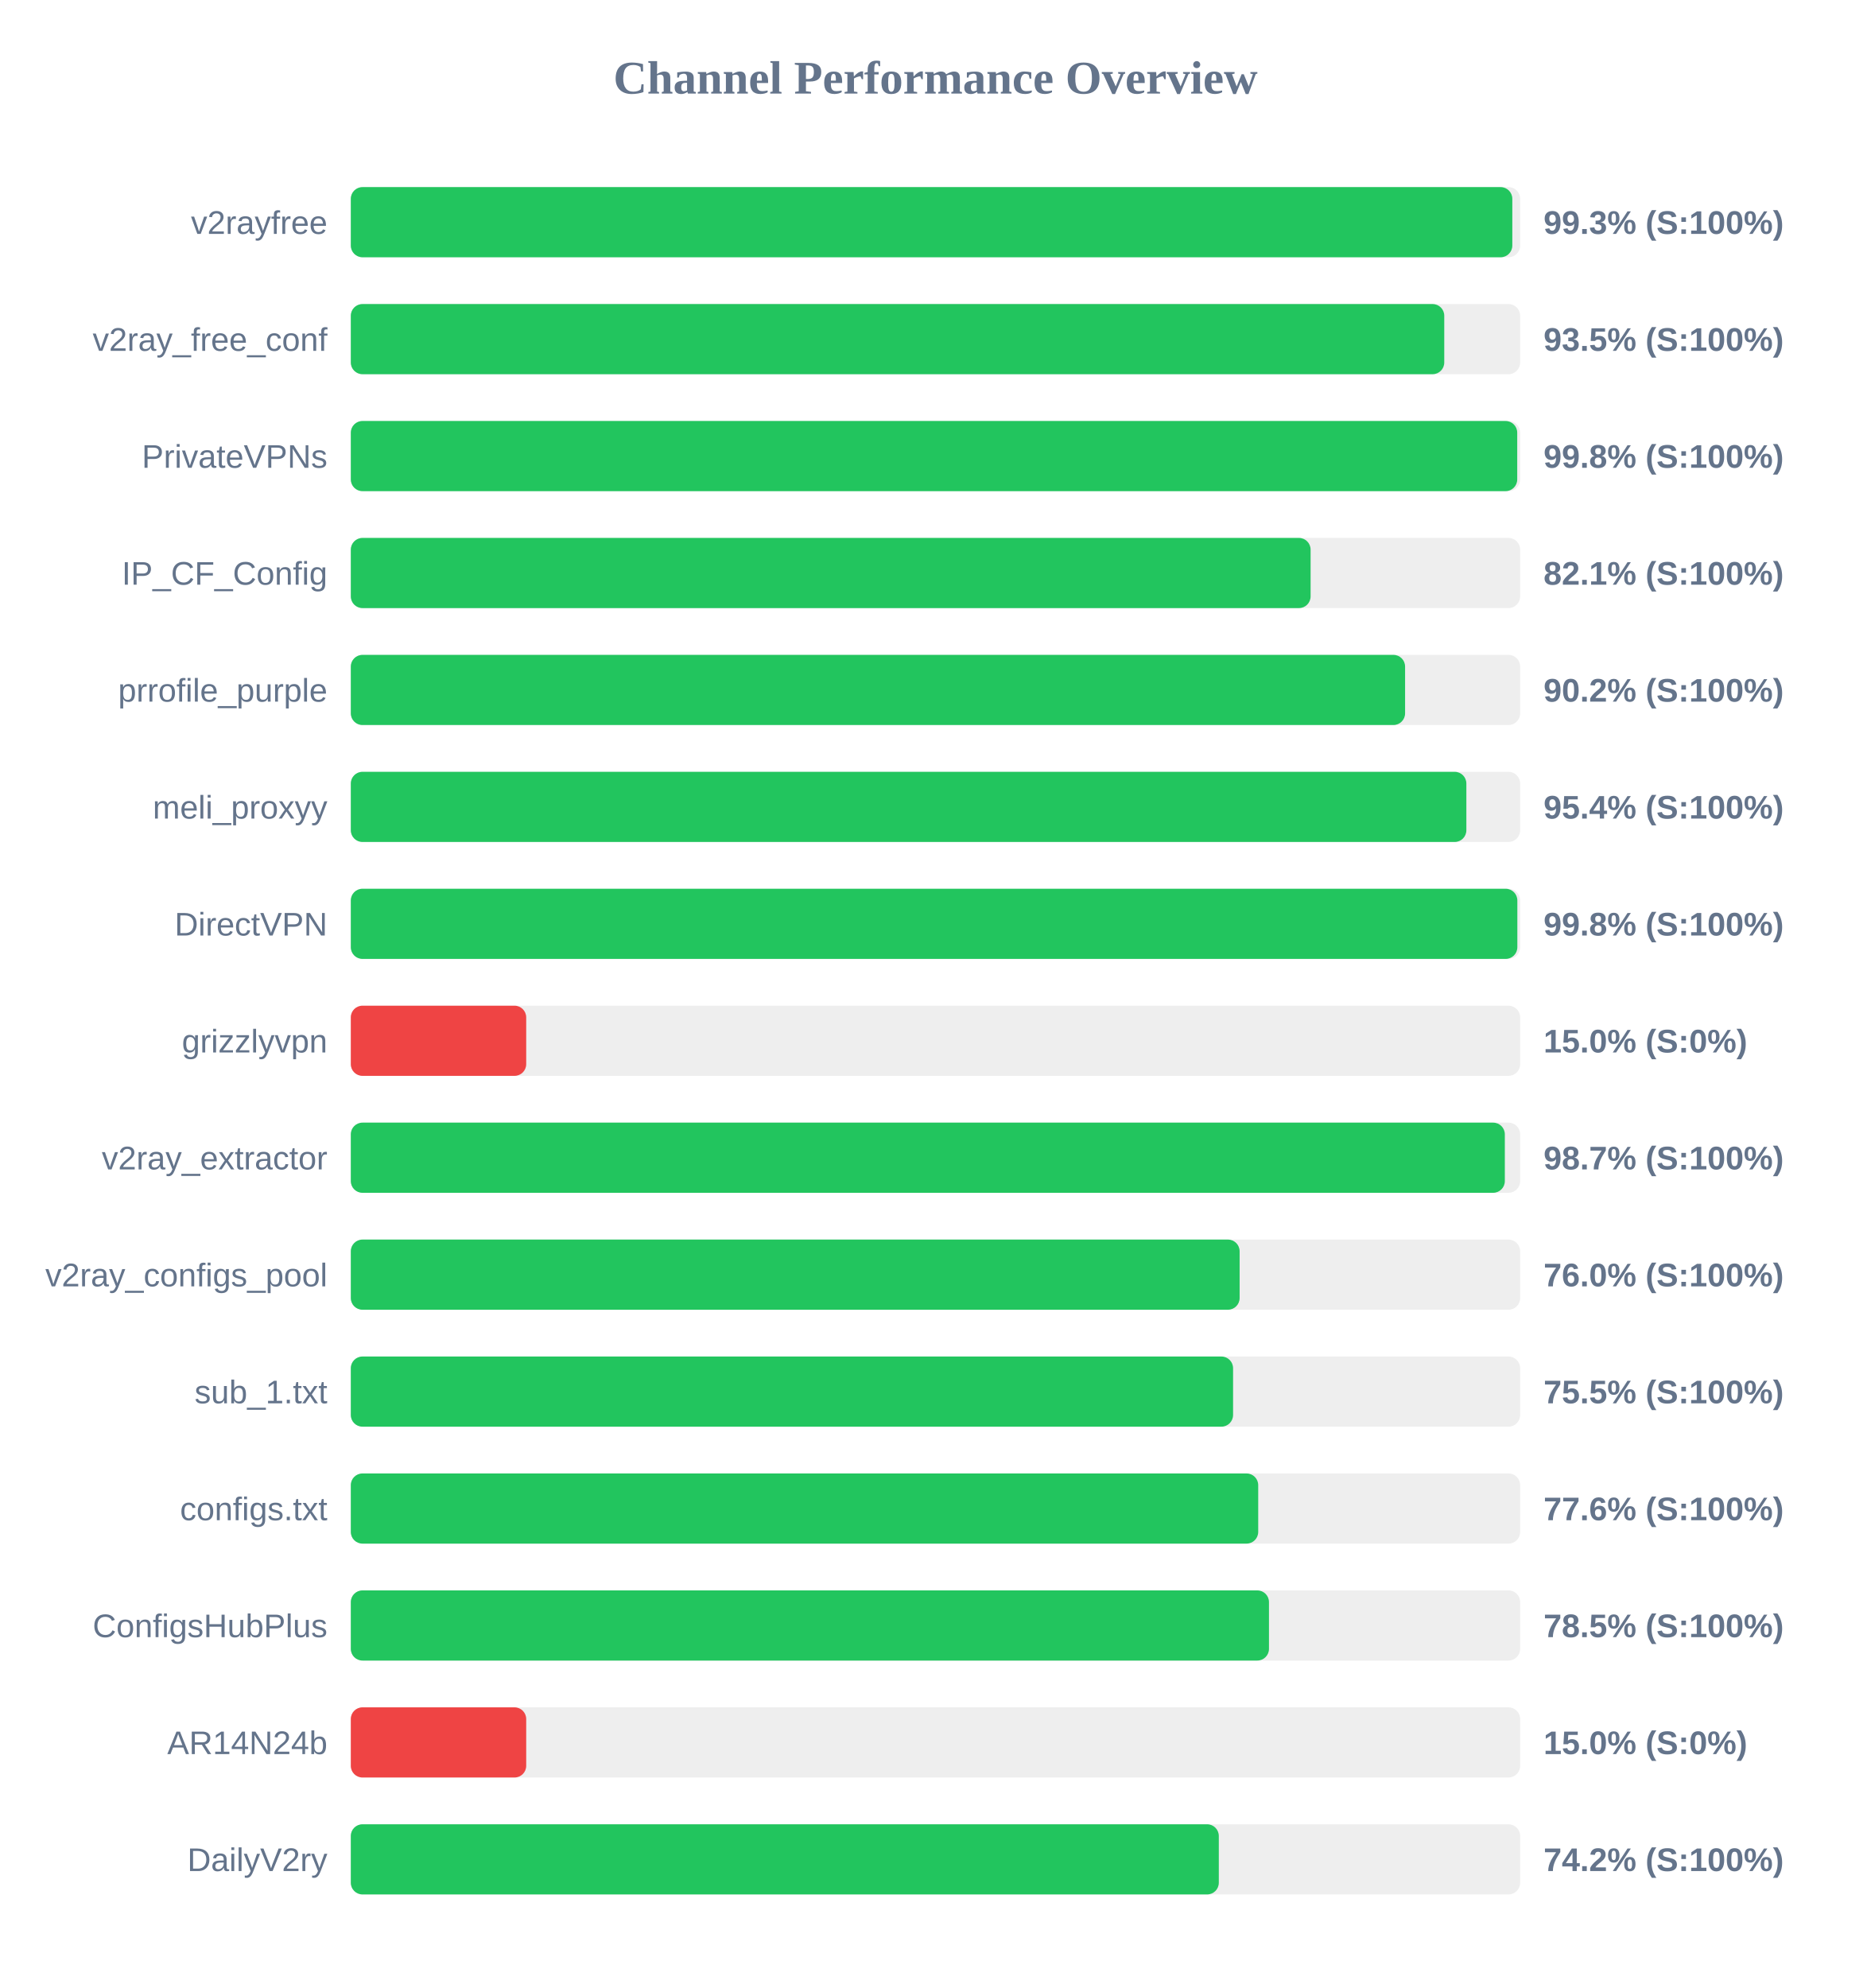
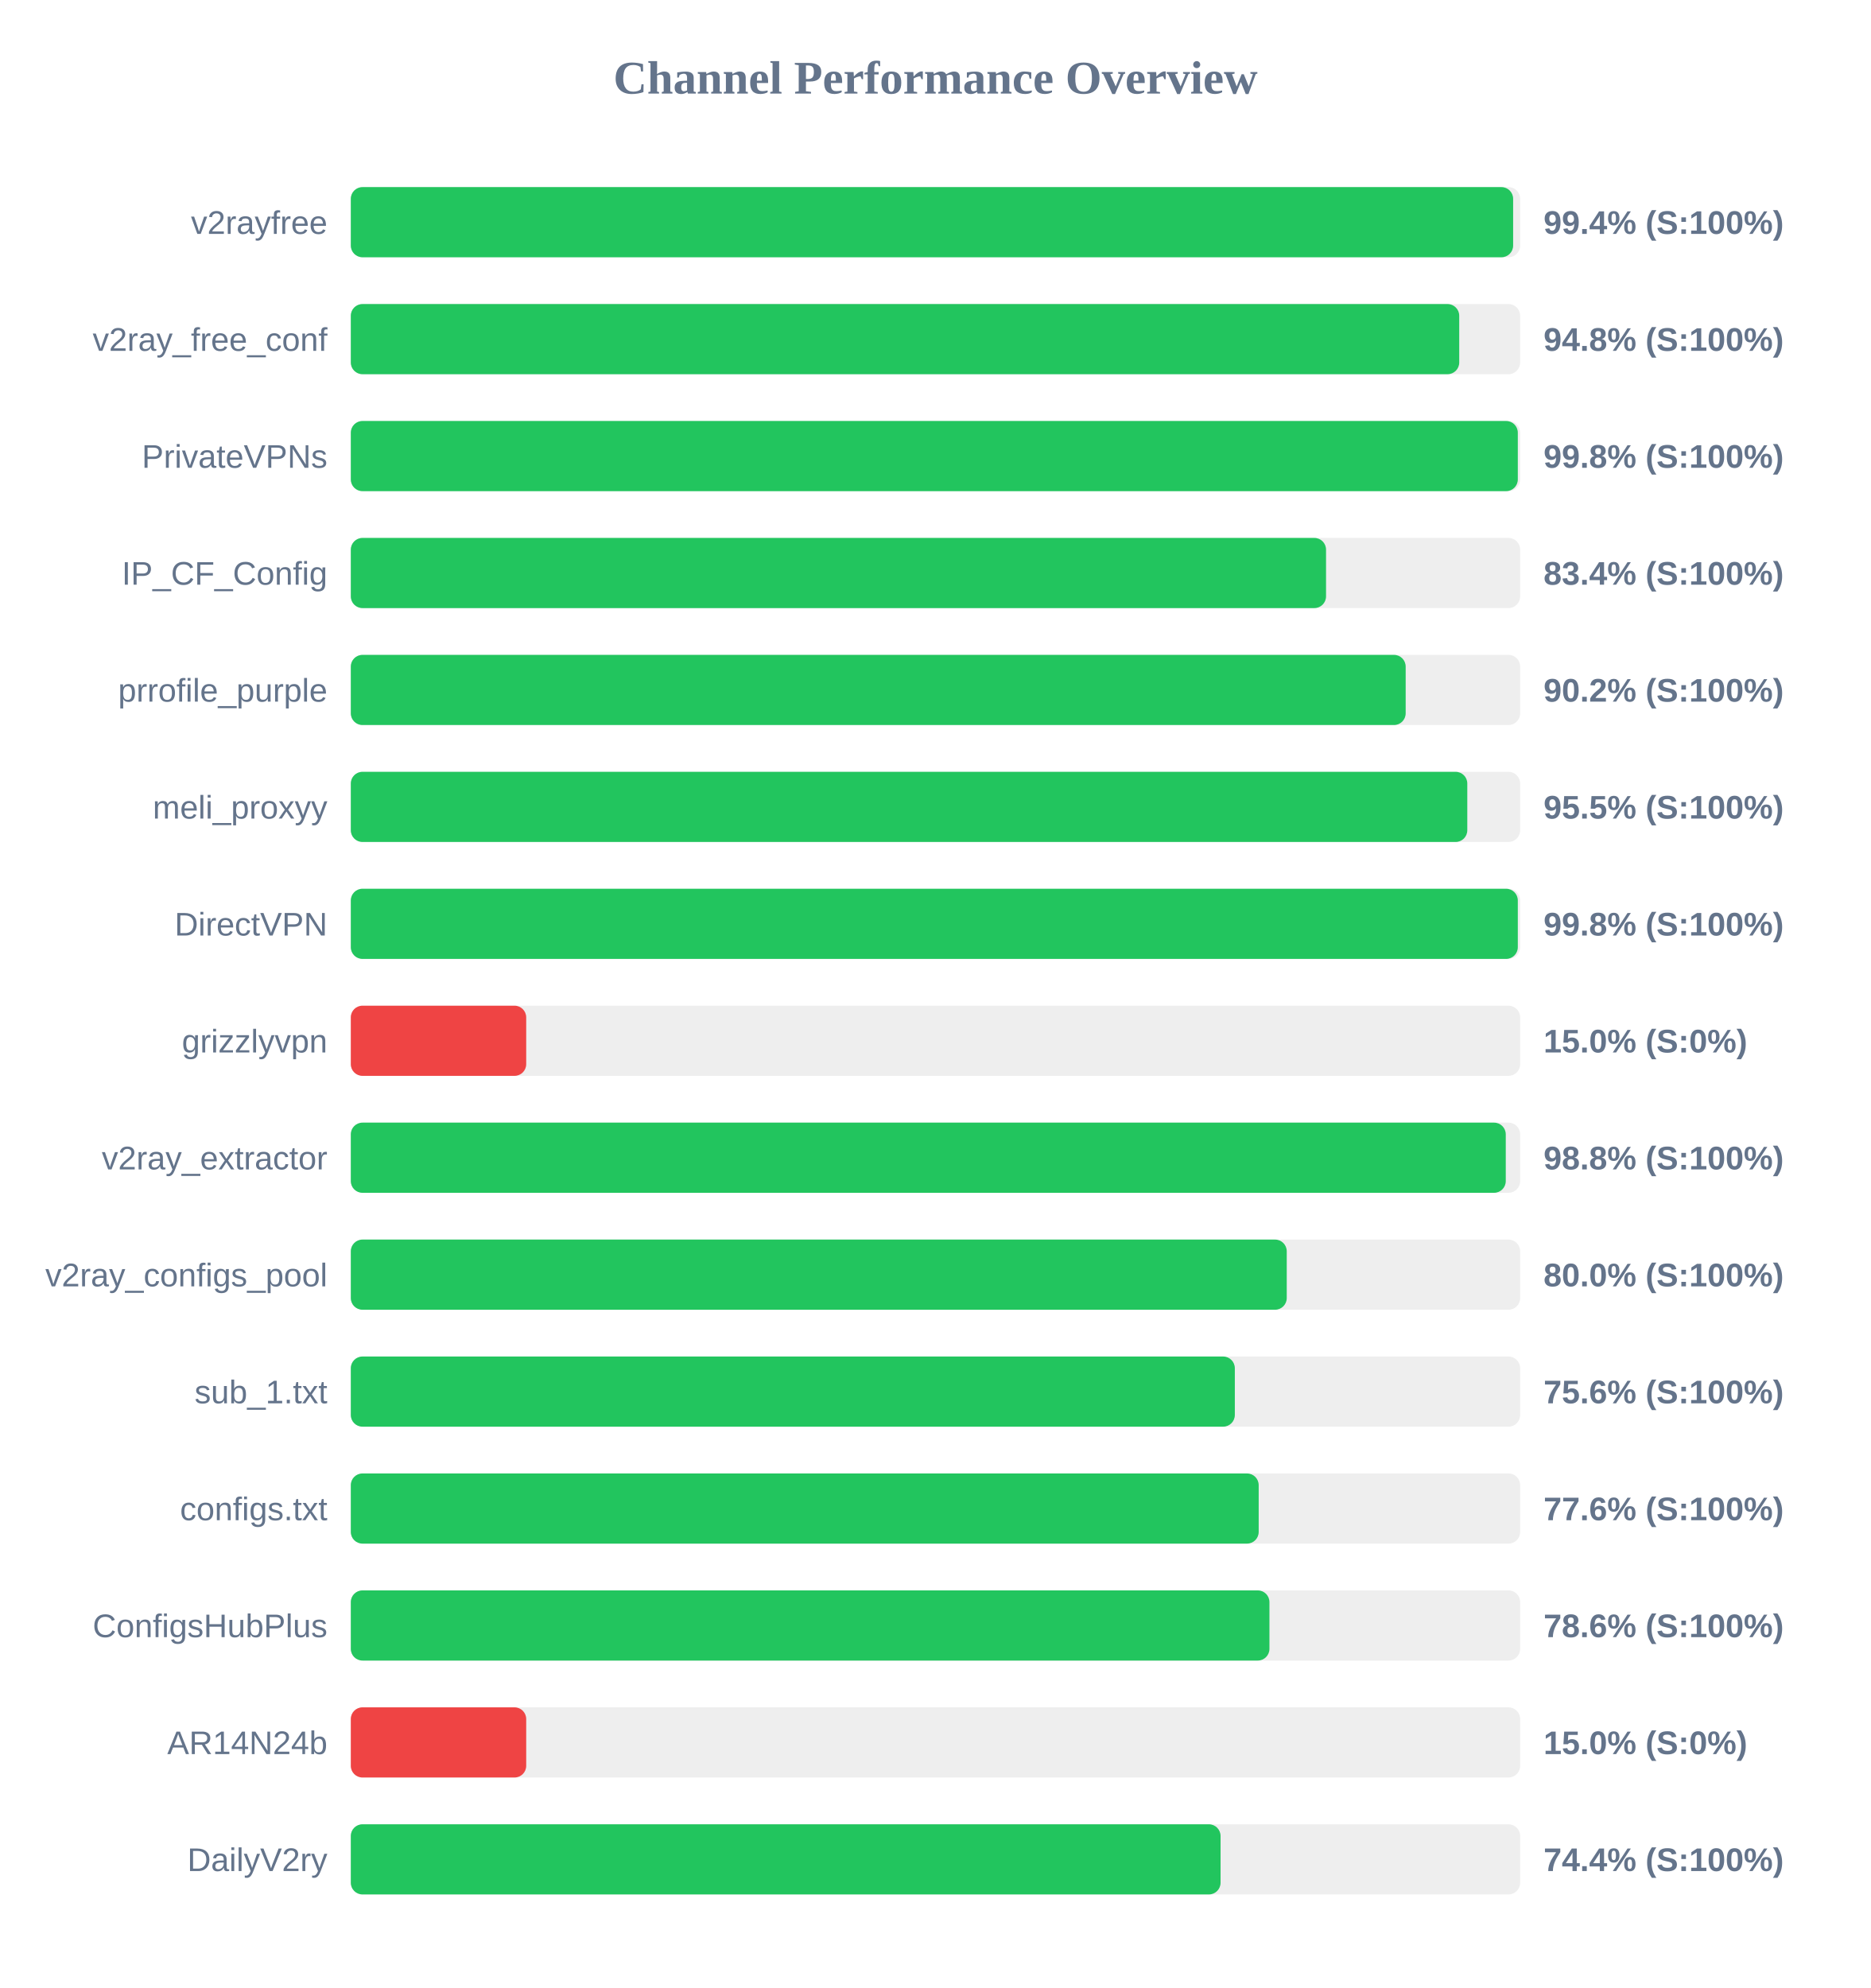
<svg xmlns="http://www.w3.org/2000/svg" width="800" height="850" version="1.1">
  <style>
        .row { font: 14px Arial; fill: #64748b; }
        .score { font: bold 14px Arial; fill: #64748b; }
    </style>
  <text x="400" y="40" text-anchor="middle" font-size="20px" font-weight="bold" fill="#64748b">Channel Performance Overview</text>
  <rect x="150" y="80" width="500" height="30" fill="#eee" rx="5" />
-   <rect x="150" y="80" width="496.65" height="30" fill="#22c55e" rx="5" />
+   <rect x="150" y="80" width="497.0" height="30" fill="#22c55e" rx="5" />
  <text x="140" y="100" text-anchor="end" class="row">v2rayfree</text>
-   <text x="660" y="100" text-anchor="start" class="score">99.3% (S:100%)</text>
+   <text x="660" y="100" text-anchor="start" class="score">99.4% (S:100%)</text>
  <rect x="150" y="130" width="500" height="30" fill="#eee" rx="5" />
-   <rect x="150" y="130" width="467.55" height="30" fill="#22c55e" rx="5" />
+   <rect x="150" y="130" width="473.95" height="30" fill="#22c55e" rx="5" />
  <text x="140" y="150" text-anchor="end" class="row">v2ray_free_conf</text>
-   <text x="660" y="150" text-anchor="start" class="score">93.5% (S:100%)</text>
+   <text x="660" y="150" text-anchor="start" class="score">94.8% (S:100%)</text>
  <rect x="150" y="180" width="500" height="30" fill="#eee" rx="5" />
-   <rect x="150" y="180" width="498.75" height="30" fill="#22c55e" rx="5" />
+   <rect x="150" y="180" width="499.0" height="30" fill="#22c55e" rx="5" />
  <text x="140" y="200" text-anchor="end" class="row">PrivateVPNs</text>
  <text x="660" y="200" text-anchor="start" class="score">99.8% (S:100%)</text>
  <rect x="150" y="230" width="500" height="30" fill="#eee" rx="5" />
-   <rect x="150" y="230" width="410.4" height="30" fill="#22c55e" rx="5" />
+   <rect x="150" y="230" width="417.0" height="30" fill="#22c55e" rx="5" />
  <text x="140" y="250" text-anchor="end" class="row">IP_CF_Config</text>
-   <text x="660" y="250" text-anchor="start" class="score">82.1% (S:100%)</text>
+   <text x="660" y="250" text-anchor="start" class="score">83.4% (S:100%)</text>
  <rect x="150" y="280" width="500" height="30" fill="#eee" rx="5" />
-   <rect x="150" y="280" width="450.8" height="30" fill="#22c55e" rx="5" />
+   <rect x="150" y="280" width="451.05" height="30" fill="#22c55e" rx="5" />
  <text x="140" y="300" text-anchor="end" class="row">prrofile_purple</text>
  <text x="660" y="300" text-anchor="start" class="score">90.2% (S:100%)</text>
  <rect x="150" y="330" width="500" height="30" fill="#eee" rx="5" />
-   <rect x="150" y="330" width="477.0" height="30" fill="#22c55e" rx="5" />
+   <rect x="150" y="330" width="477.4" height="30" fill="#22c55e" rx="5" />
  <text x="140" y="350" text-anchor="end" class="row">meli_proxyy</text>
-   <text x="660" y="350" text-anchor="start" class="score">95.4% (S:100%)</text>
+   <text x="660" y="350" text-anchor="start" class="score">95.5% (S:100%)</text>
  <rect x="150" y="380" width="500" height="30" fill="#eee" rx="5" />
-   <rect x="150" y="380" width="498.8" height="30" fill="#22c55e" rx="5" />
+   <rect x="150" y="380" width="499.0" height="30" fill="#22c55e" rx="5" />
  <text x="140" y="400" text-anchor="end" class="row">DirectVPN</text>
  <text x="660" y="400" text-anchor="start" class="score">99.8% (S:100%)</text>
  <rect x="150" y="430" width="500" height="30" fill="#eee" rx="5" />
  <rect x="150" y="430" width="75.0" height="30" fill="#ef4444" rx="5" />
  <text x="140" y="450" text-anchor="end" class="row">grizzlyvpn</text>
  <text x="660" y="450" text-anchor="start" class="score">15.0% (S:0%)</text>
  <rect x="150" y="480" width="500" height="30" fill="#eee" rx="5" />
-   <rect x="150" y="480" width="493.45" height="30" fill="#22c55e" rx="5" />
+   <rect x="150" y="480" width="493.85" height="30" fill="#22c55e" rx="5" />
  <text x="140" y="500" text-anchor="end" class="row">v2ray_extractor</text>
-   <text x="660" y="500" text-anchor="start" class="score">98.7% (S:100%)</text>
+   <text x="660" y="500" text-anchor="start" class="score">98.8% (S:100%)</text>
  <rect x="150" y="530" width="500" height="30" fill="#eee" rx="5" />
-   <rect x="150" y="530" width="380.05" height="30" fill="#22c55e" rx="5" />
+   <rect x="150" y="530" width="400.2" height="30" fill="#22c55e" rx="5" />
  <text x="140" y="550" text-anchor="end" class="row">v2ray_configs_pool</text>
-   <text x="660" y="550" text-anchor="start" class="score">76.0% (S:100%)</text>
+   <text x="660" y="550" text-anchor="start" class="score">80.0% (S:100%)</text>
  <rect x="150" y="580" width="500" height="30" fill="#eee" rx="5" />
-   <rect x="150" y="580" width="377.25" height="30" fill="#22c55e" rx="5" />
+   <rect x="150" y="580" width="378.0" height="30" fill="#22c55e" rx="5" />
  <text x="140" y="600" text-anchor="end" class="row">sub_1.txt</text>
-   <text x="660" y="600" text-anchor="start" class="score">75.5% (S:100%)</text>
+   <text x="660" y="600" text-anchor="start" class="score">75.6% (S:100%)</text>
  <rect x="150" y="630" width="500" height="30" fill="#eee" rx="5" />
-   <rect x="150" y="630" width="388.0" height="30" fill="#22c55e" rx="5" />
+   <rect x="150" y="630" width="388.2" height="30" fill="#22c55e" rx="5" />
  <text x="140" y="650" text-anchor="end" class="row">configs.txt</text>
  <text x="660" y="650" text-anchor="start" class="score">77.6% (S:100%)</text>
  <rect x="150" y="680" width="500" height="30" fill="#eee" rx="5" />
-   <rect x="150" y="680" width="392.6" height="30" fill="#22c55e" rx="5" />
+   <rect x="150" y="680" width="392.8" height="30" fill="#22c55e" rx="5" />
  <text x="140" y="700" text-anchor="end" class="row">ConfigsHubPlus</text>
-   <text x="660" y="700" text-anchor="start" class="score">78.5% (S:100%)</text>
+   <text x="660" y="700" text-anchor="start" class="score">78.6% (S:100%)</text>
  <rect x="150" y="730" width="500" height="30" fill="#eee" rx="5" />
  <rect x="150" y="730" width="75.0" height="30" fill="#ef4444" rx="5" />
  <text x="140" y="750" text-anchor="end" class="row">AR14N24b</text>
  <text x="660" y="750" text-anchor="start" class="score">15.0% (S:0%)</text>
  <rect x="150" y="780" width="500" height="30" fill="#eee" rx="5" />
-   <rect x="150" y="780" width="371.15" height="30" fill="#22c55e" rx="5" />
+   <rect x="150" y="780" width="371.9" height="30" fill="#22c55e" rx="5" />
  <text x="140" y="800" text-anchor="end" class="row">DailyV2ry</text>
-   <text x="660" y="800" text-anchor="start" class="score">74.2% (S:100%)</text>
+   <text x="660" y="800" text-anchor="start" class="score">74.4% (S:100%)</text>
</svg>
